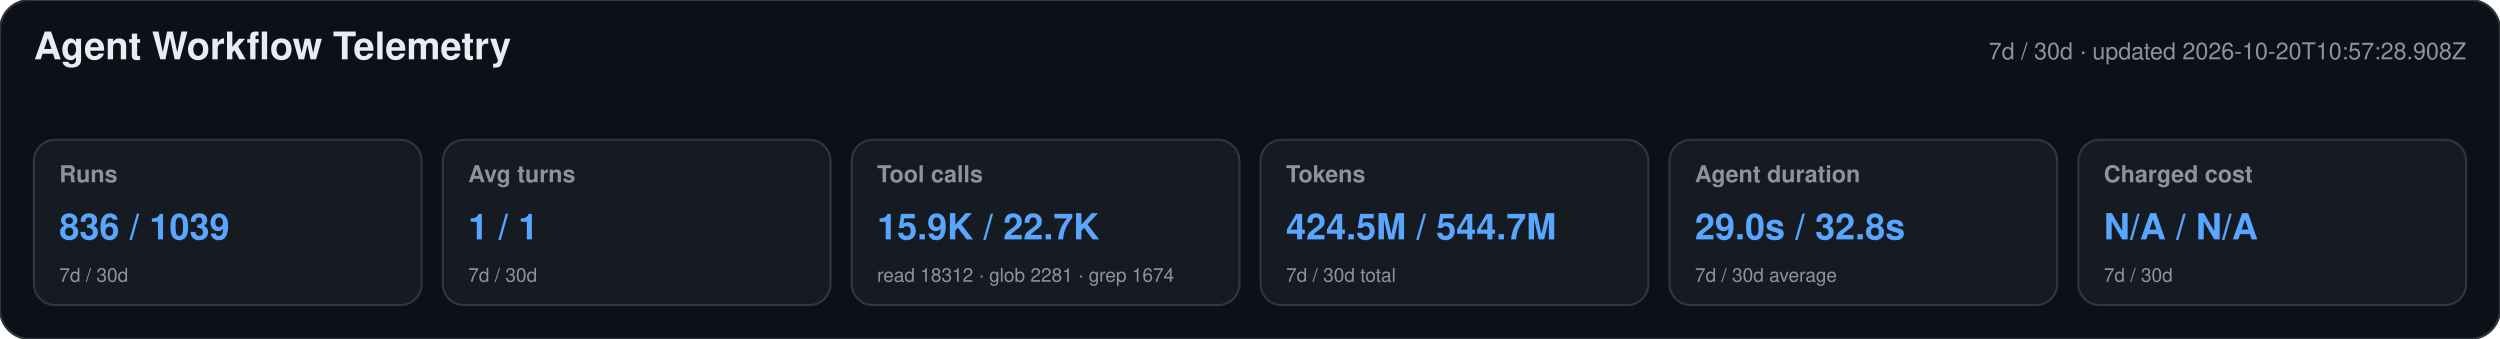
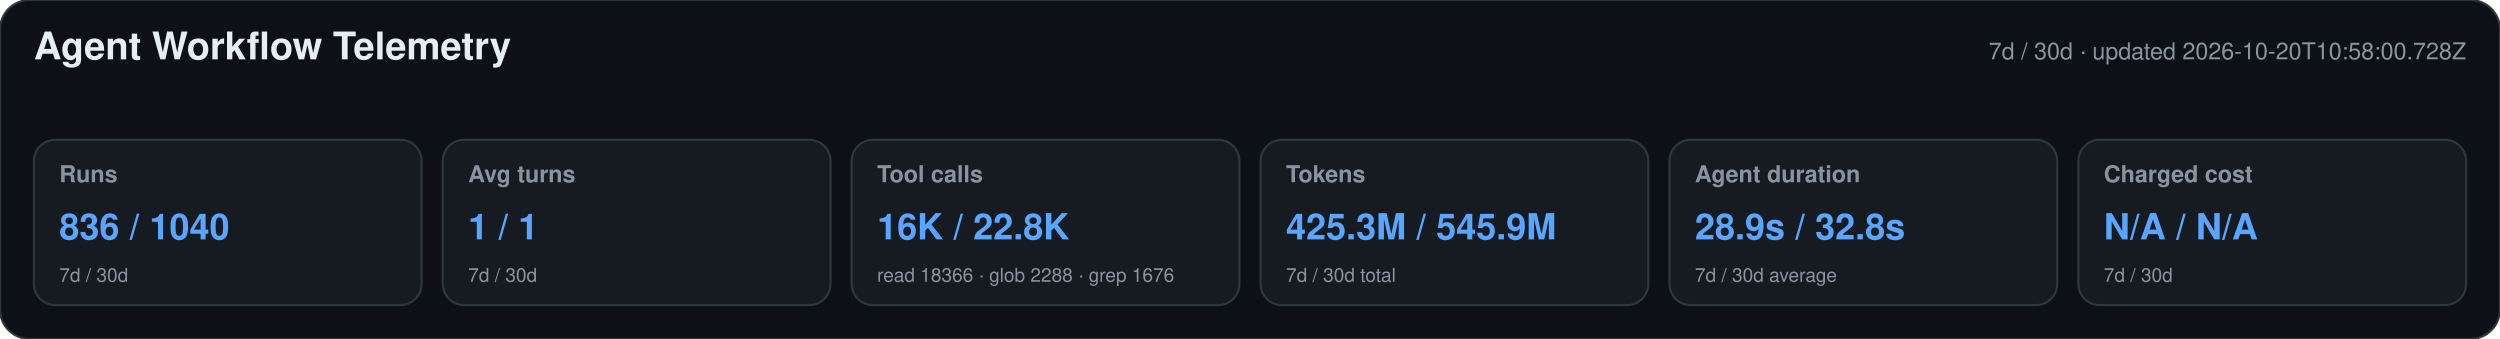
<svg xmlns="http://www.w3.org/2000/svg" width="1180" height="160" viewBox="0 0 1180 160" role="img" aria-labelledby="title desc">
  <style>text{font-family:-apple-system,BlinkMacSystemFont,"Segoe UI",Helvetica,Arial,sans-serif}.heading{font-size:18px;font-weight:650;fill:#e6edf3}.meta,.label,.secondary{fill:#8b949e}.meta,.label{font-size:11px}.label{font-weight:600}.primary{font-size:17px;font-weight:700;fill:#58a6ff}.secondary{font-size:9px}</style>
  <rect width="1180" height="160" rx="14" fill="#0d1117" stroke="#30363d" />
  <text x="16" y="28" class="heading">Agent Workflow Telemetry</text>
-   <text x="1164" y="28" text-anchor="end" class="meta">7d / 30d · updated 2026-10-20T10:57:28.908Z</text>
+   <text x="1164" y="28" text-anchor="end" class="meta">7d / 30d · updated 2026-10-20T10:58:00.728Z</text>
  <g>
    <rect x="16" y="66" width="183" height="78" rx="10" fill="#161b22" stroke="#30363d" />
    <text x="28" y="86" class="label">Runs</text>
-     <text x="28" y="113" class="primary">836 / 1039</text>
+     <text x="28" y="113" class="primary">836 / 1040</text>
    <text x="28" y="133" class="secondary">7d / 30d</text>
  </g>
  <g>
    <rect x="209" y="66" width="183" height="78" rx="10" fill="#161b22" stroke="#30363d" />
    <text x="221" y="86" class="label">Avg turns</text>
    <text x="221" y="113" class="primary">1 / 1</text>
    <text x="221" y="133" class="secondary">7d / 30d</text>
  </g>
  <g>
    <rect x="402" y="66" width="183" height="78" rx="10" fill="#161b22" stroke="#30363d" />
    <text x="414" y="86" class="label">Tool calls</text>
-     <text x="414" y="113" class="primary">15.9K / 22.7K</text>
-     <text x="414" y="133" class="secondary">read 18312 · glob 2281 · grep 1674</text>
+     <text x="414" y="113" class="primary">16K / 22.8K</text>
+     <text x="414" y="133" class="secondary">read 18366 · glob 2288 · grep 1676</text>
  </g>
  <g>
    <rect x="595" y="66" width="183" height="78" rx="10" fill="#161b22" stroke="#30363d" />
    <text x="607" y="86" class="label">Tokens</text>
-     <text x="607" y="113" class="primary">424.5M / 544.7M</text>
+     <text x="607" y="113" class="primary">425.3M / 545.9M</text>
    <text x="607" y="133" class="secondary">7d / 30d total</text>
  </g>
  <g>
    <rect x="788" y="66" width="183" height="78" rx="10" fill="#161b22" stroke="#30363d" />
    <text x="800" y="86" class="label">Agent duration</text>
-     <text x="800" y="113" class="primary">29.0s / 32.8s</text>
+     <text x="800" y="113" class="primary">28.9s / 32.8s</text>
    <text x="800" y="133" class="secondary">7d / 30d average</text>
  </g>
  <g>
    <rect x="981" y="66" width="183" height="78" rx="10" fill="#161b22" stroke="#30363d" />
    <text x="993" y="86" class="label">Charged cost</text>
    <text x="993" y="113" class="primary">N/A / N/A</text>
    <text x="993" y="133" class="secondary">7d / 30d</text>
  </g>
</svg>
